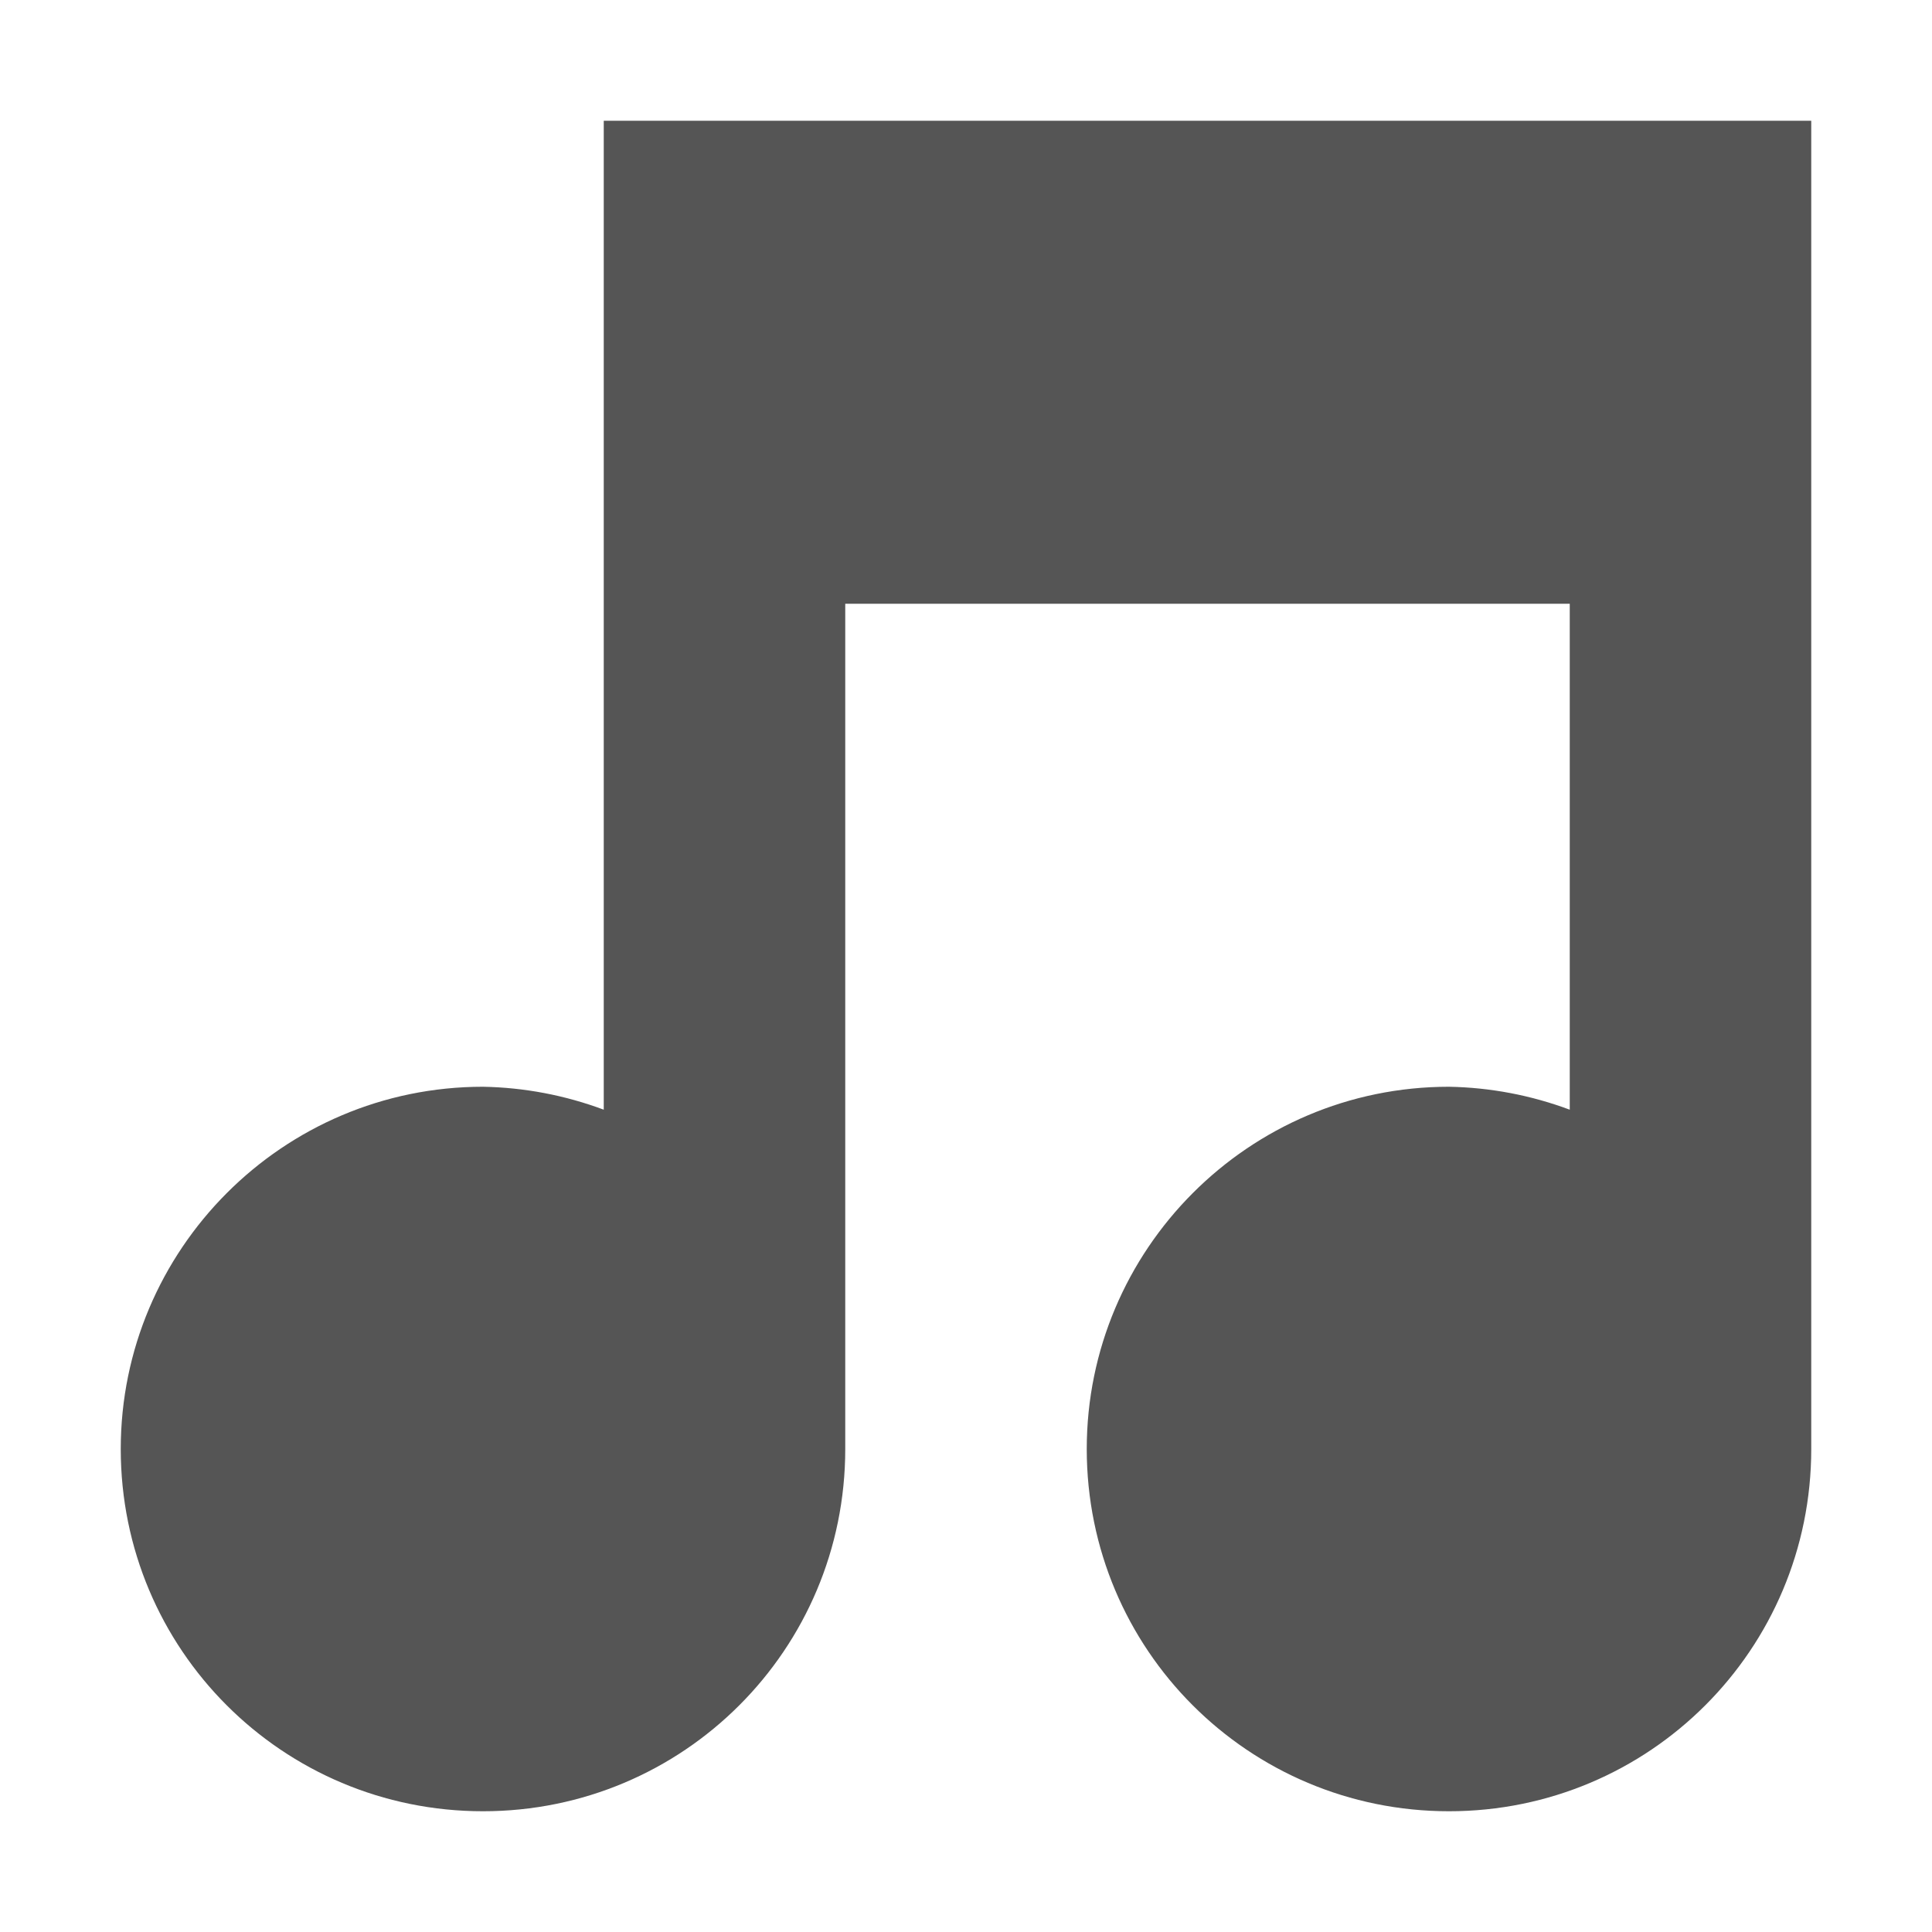
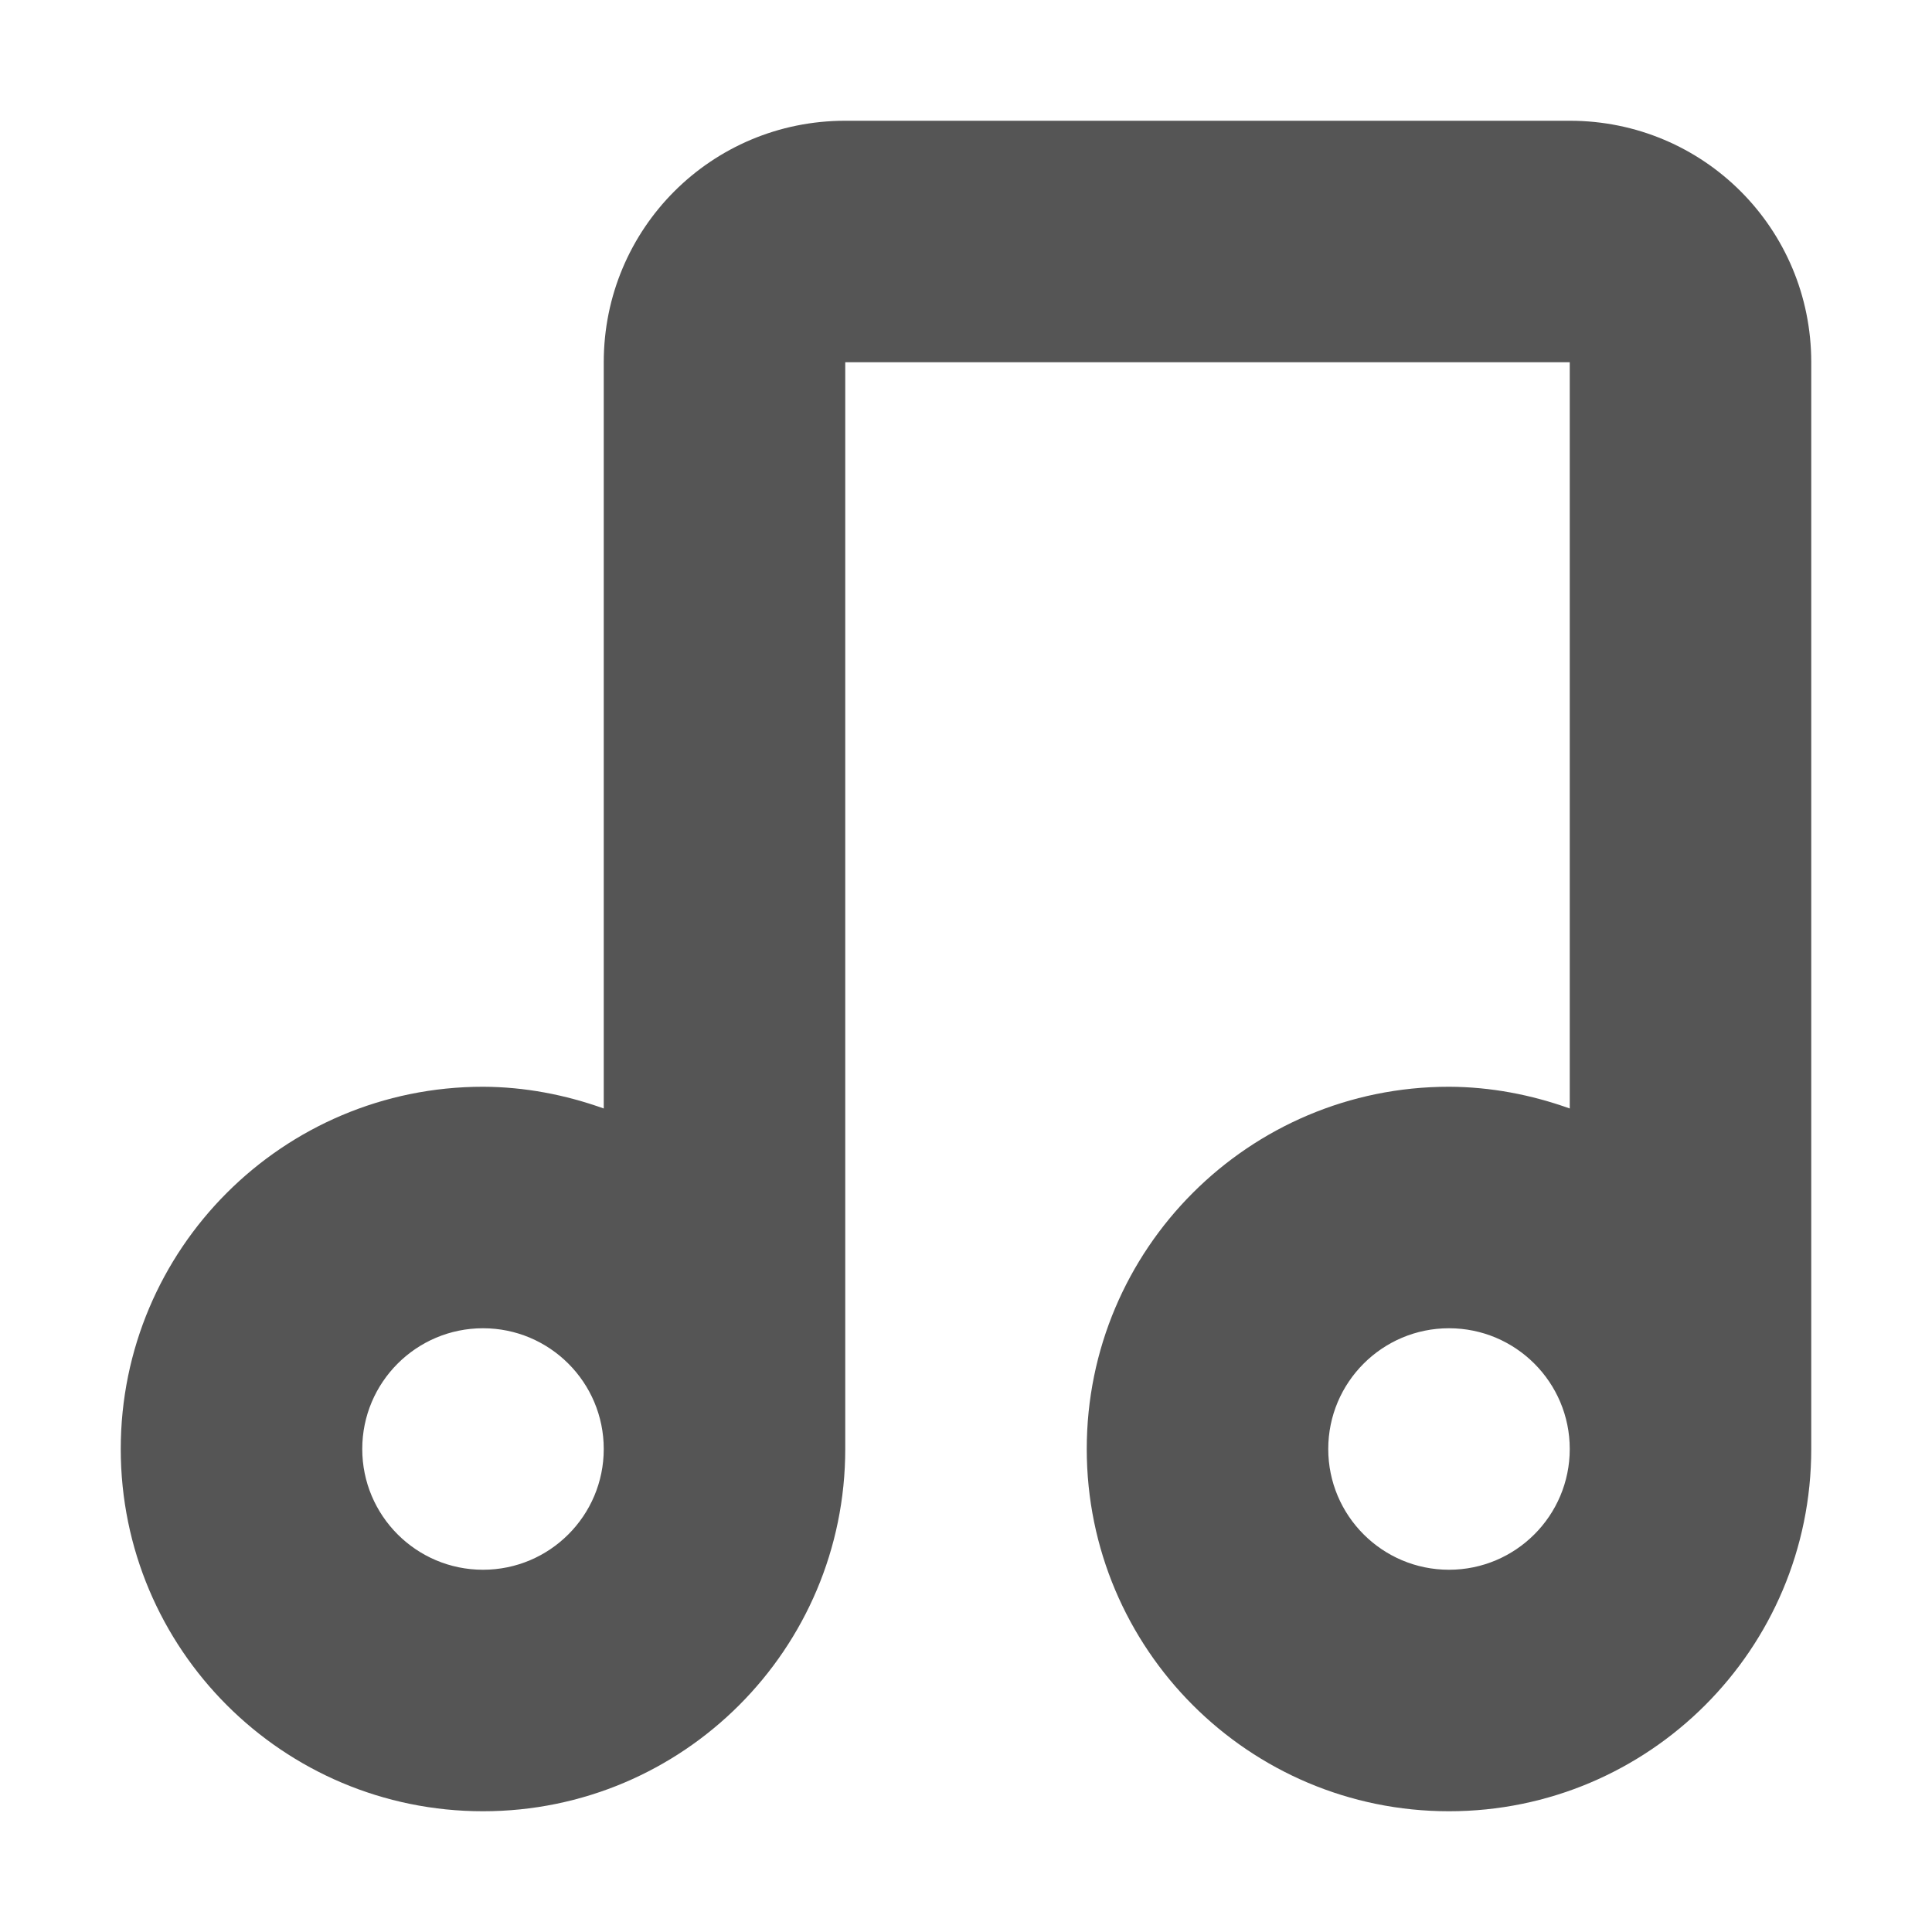
- <svg xmlns="http://www.w3.org/2000/svg" width="16" height="16">
-   <path d="M5 1v8.19A3.01 3.01 0 0 0 4 9c-1.66 0-3 1.35-3 3 0 1.66 1.34 3 3 3s3-1.34 3-3V5h6v4.19A3.01 3.01 0 0 0 12 9c-1.66 0-3 1.35-3 3 0 1.66 1.34 3 3 3s3-1.34 3-3V1z" fill="#555555" />
+ <svg xmlns="http://www.w3.org/2000/svg" width="16" height="16" version="1.1">
+   <path class="ColorScheme-Text" d="m7 1c-1.108 0-2 0.892-2 2v6.18c-0.319-0.114-0.655-0.179-1-0.18-1.657 0-3 1.343-3 3s1.343 3 3 3 3-1.343 3-3v-9h6v6.18c-0.319-0.114-0.655-0.179-1-0.18-1.657 0-3 1.343-3 3s1.343 3 3 3 3-1.343 3-3v-9c0-1.108-0.892-2-2-2zm-3 10c0.552 0 1 0.448 1 1s-0.448 1-1 1-1-0.448-1-1 0.448-1 1-1zm8 0c0.552 0 1 0.448 1 1s-0.448 1-1 1-1-0.448-1-1 0.448-1 1-1z" color="#555555" fill="currentColor" />
</svg>
